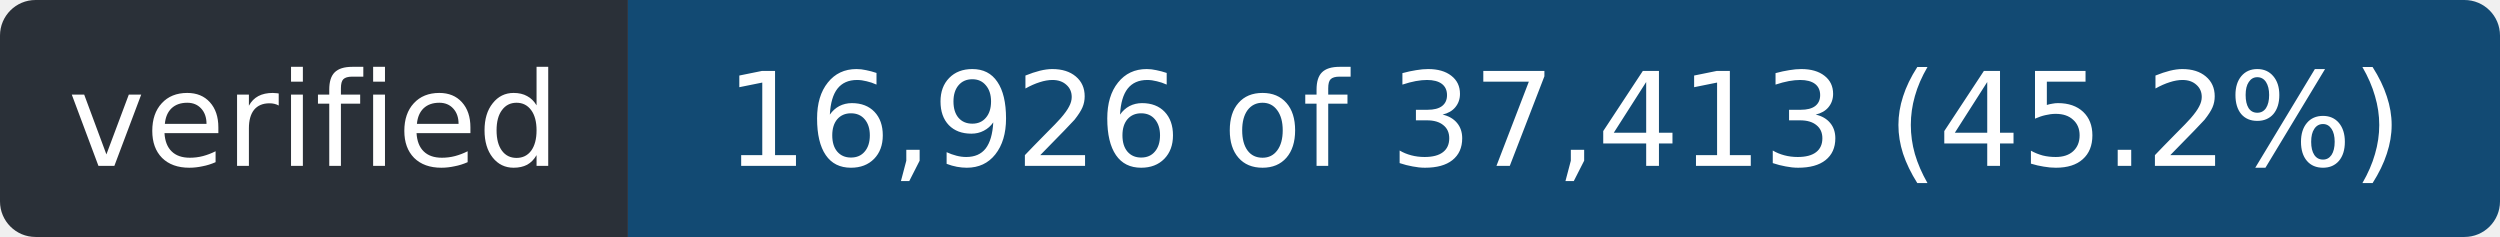
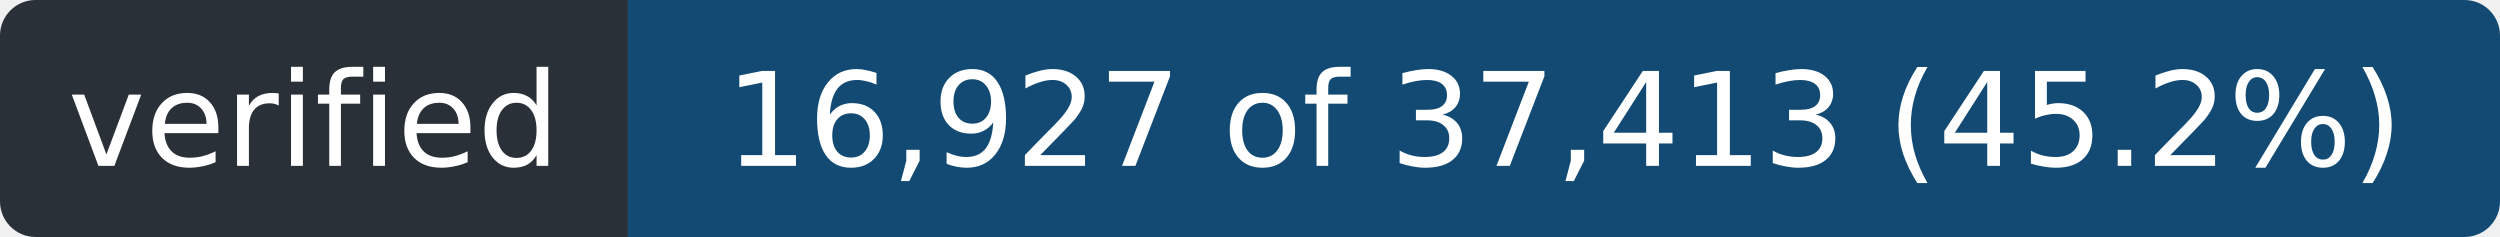
- <svg xmlns="http://www.w3.org/2000/svg" width="211" height="20" role="img" aria-label="verified: 16,926 of 37,413 (45.2%)">
+ <svg xmlns="http://www.w3.org/2000/svg" width="211" height="20" role="img" aria-label="verified: 16,927 of 37,413 (45.2%)">
  <clipPath id="r">
    <rect width="211" height="20" rx="3" />
  </clipPath>
  <g clip-path="url(#r)">
    <rect width="53" height="20" fill="#2a3038" />
    <rect x="53" width="158" height="20" fill="#124a73" />
  </g>
  <g fill="#fff" font-family="Verdana,Geneva,DejaVu Sans,sans-serif" font-size="11" text-anchor="middle">
    <text x="26.5" y="14" textLength="41">verified</text>
-     <text x="132.0" y="14" textLength="146">16,926 of 37,413 (45.2%)</text>
+     <text x="132.0" y="14" textLength="146">16,927 of 37,413 (45.2%)</text>
  </g>
</svg>
